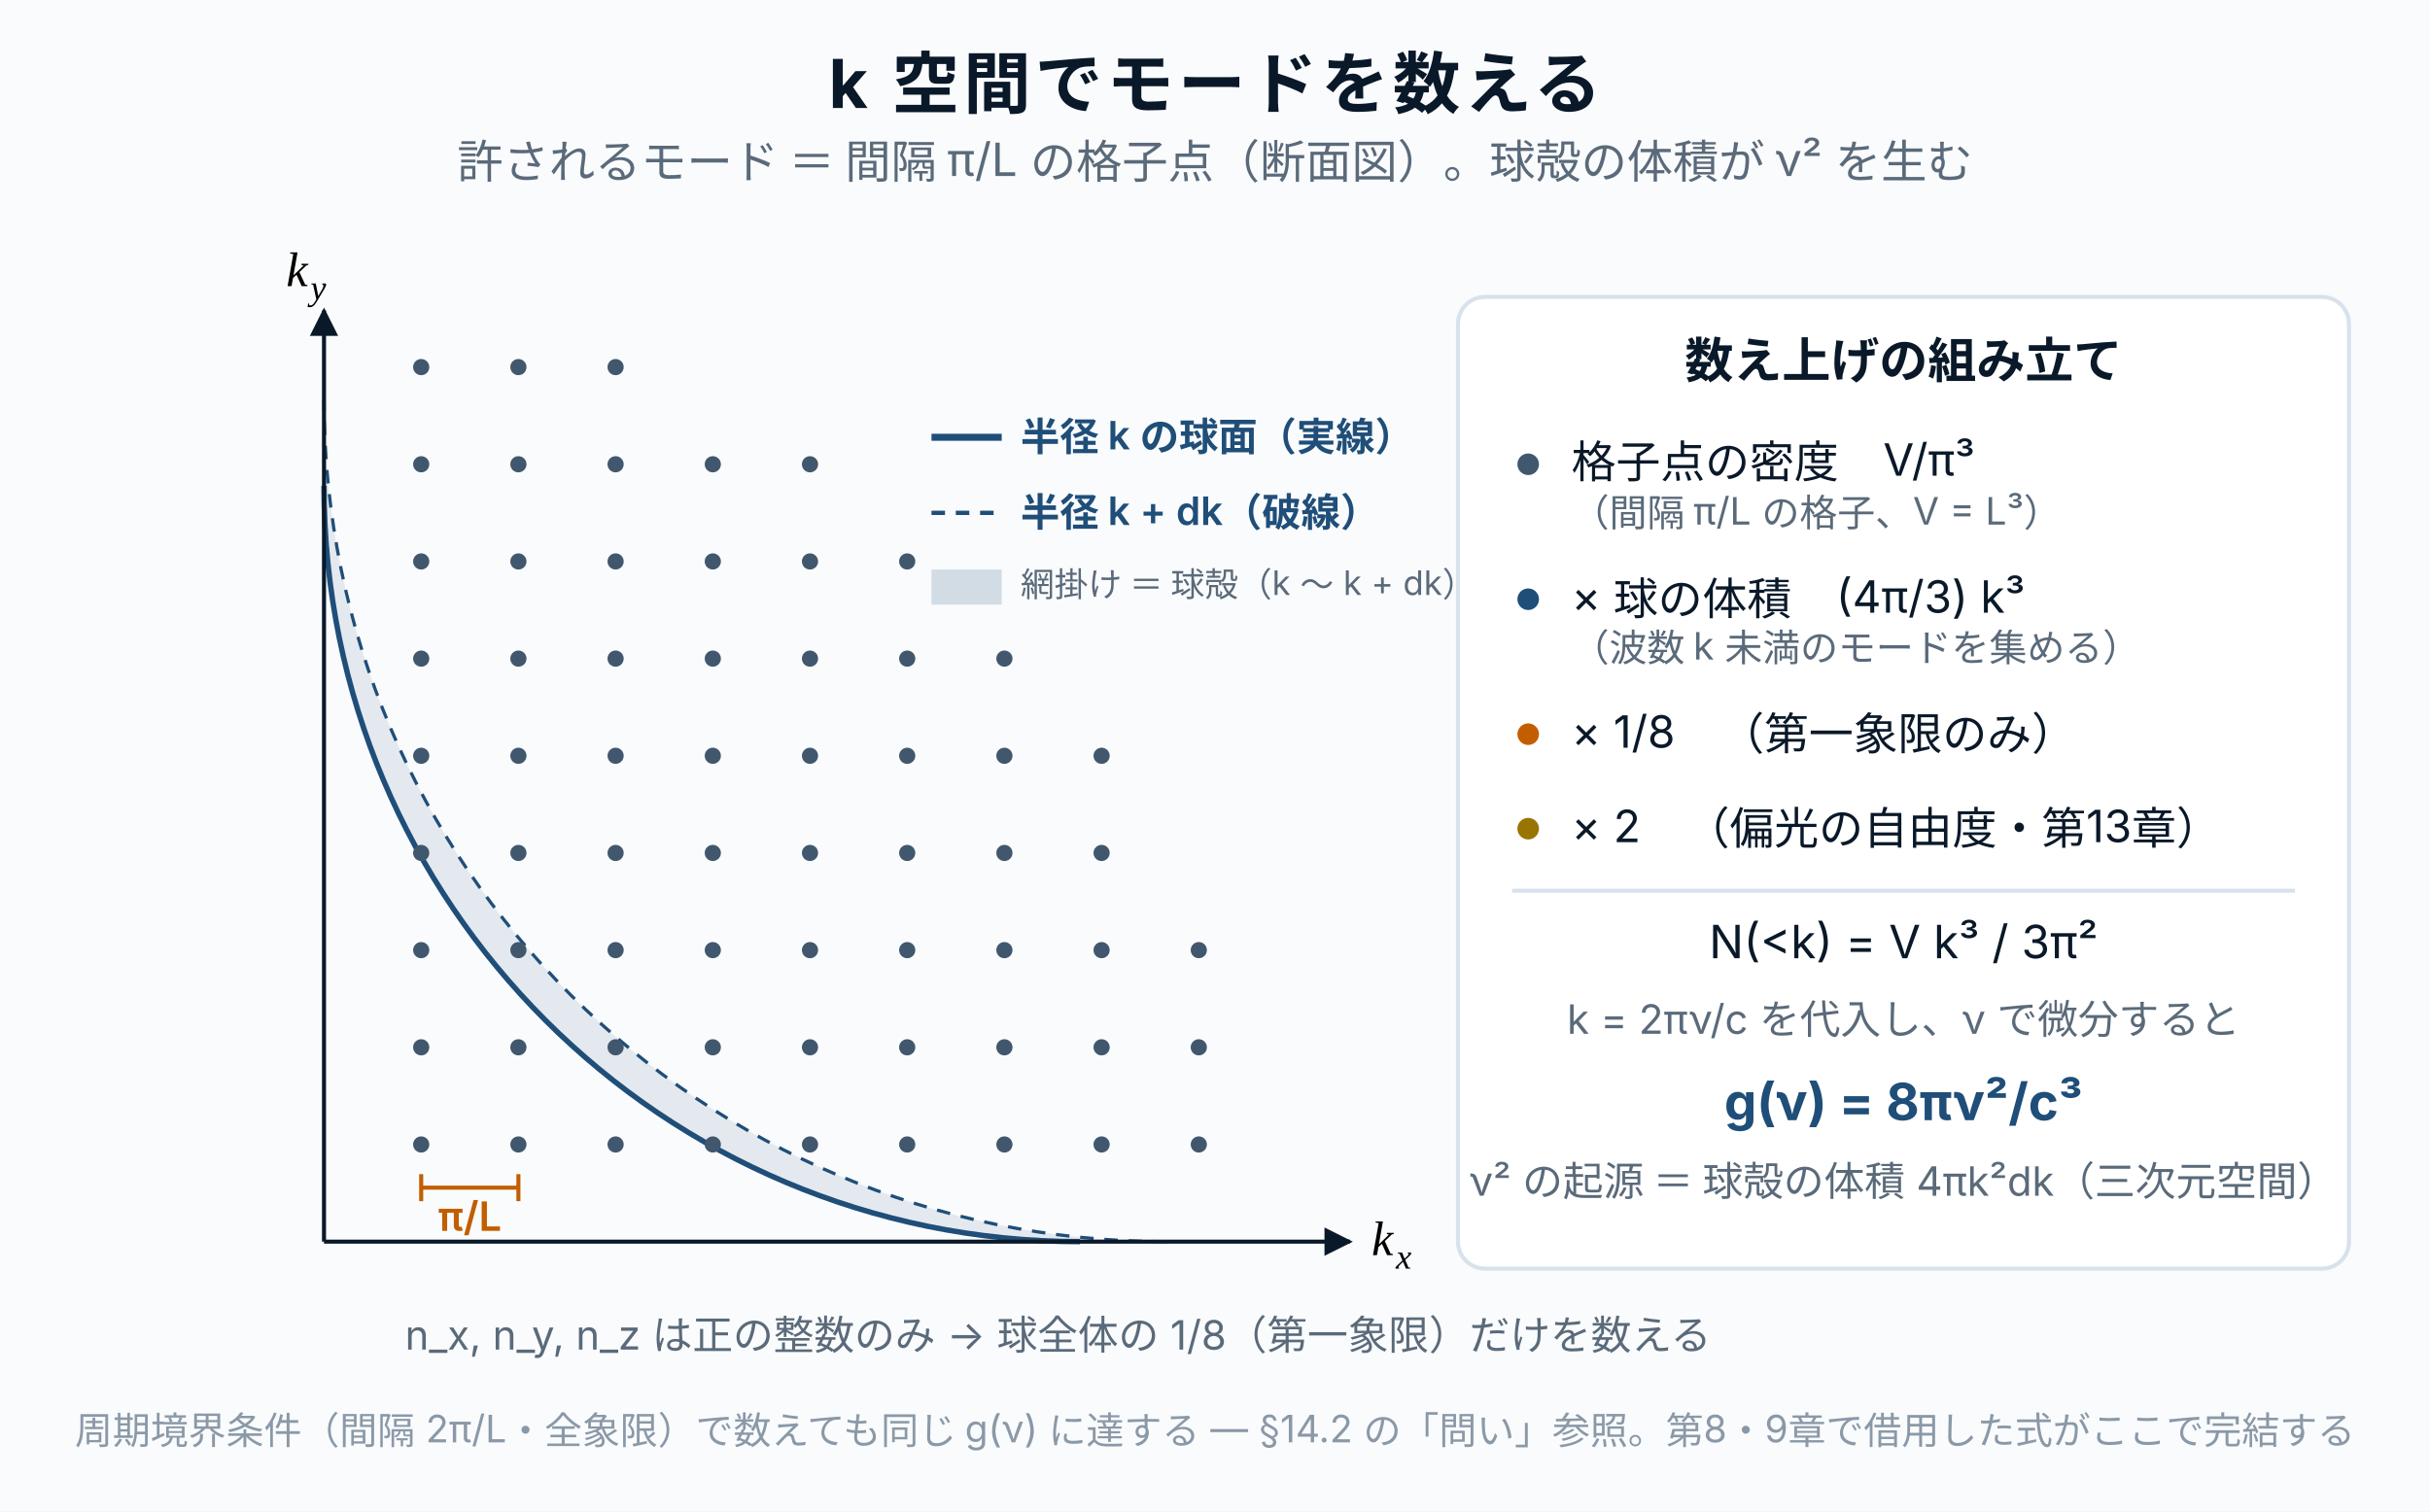
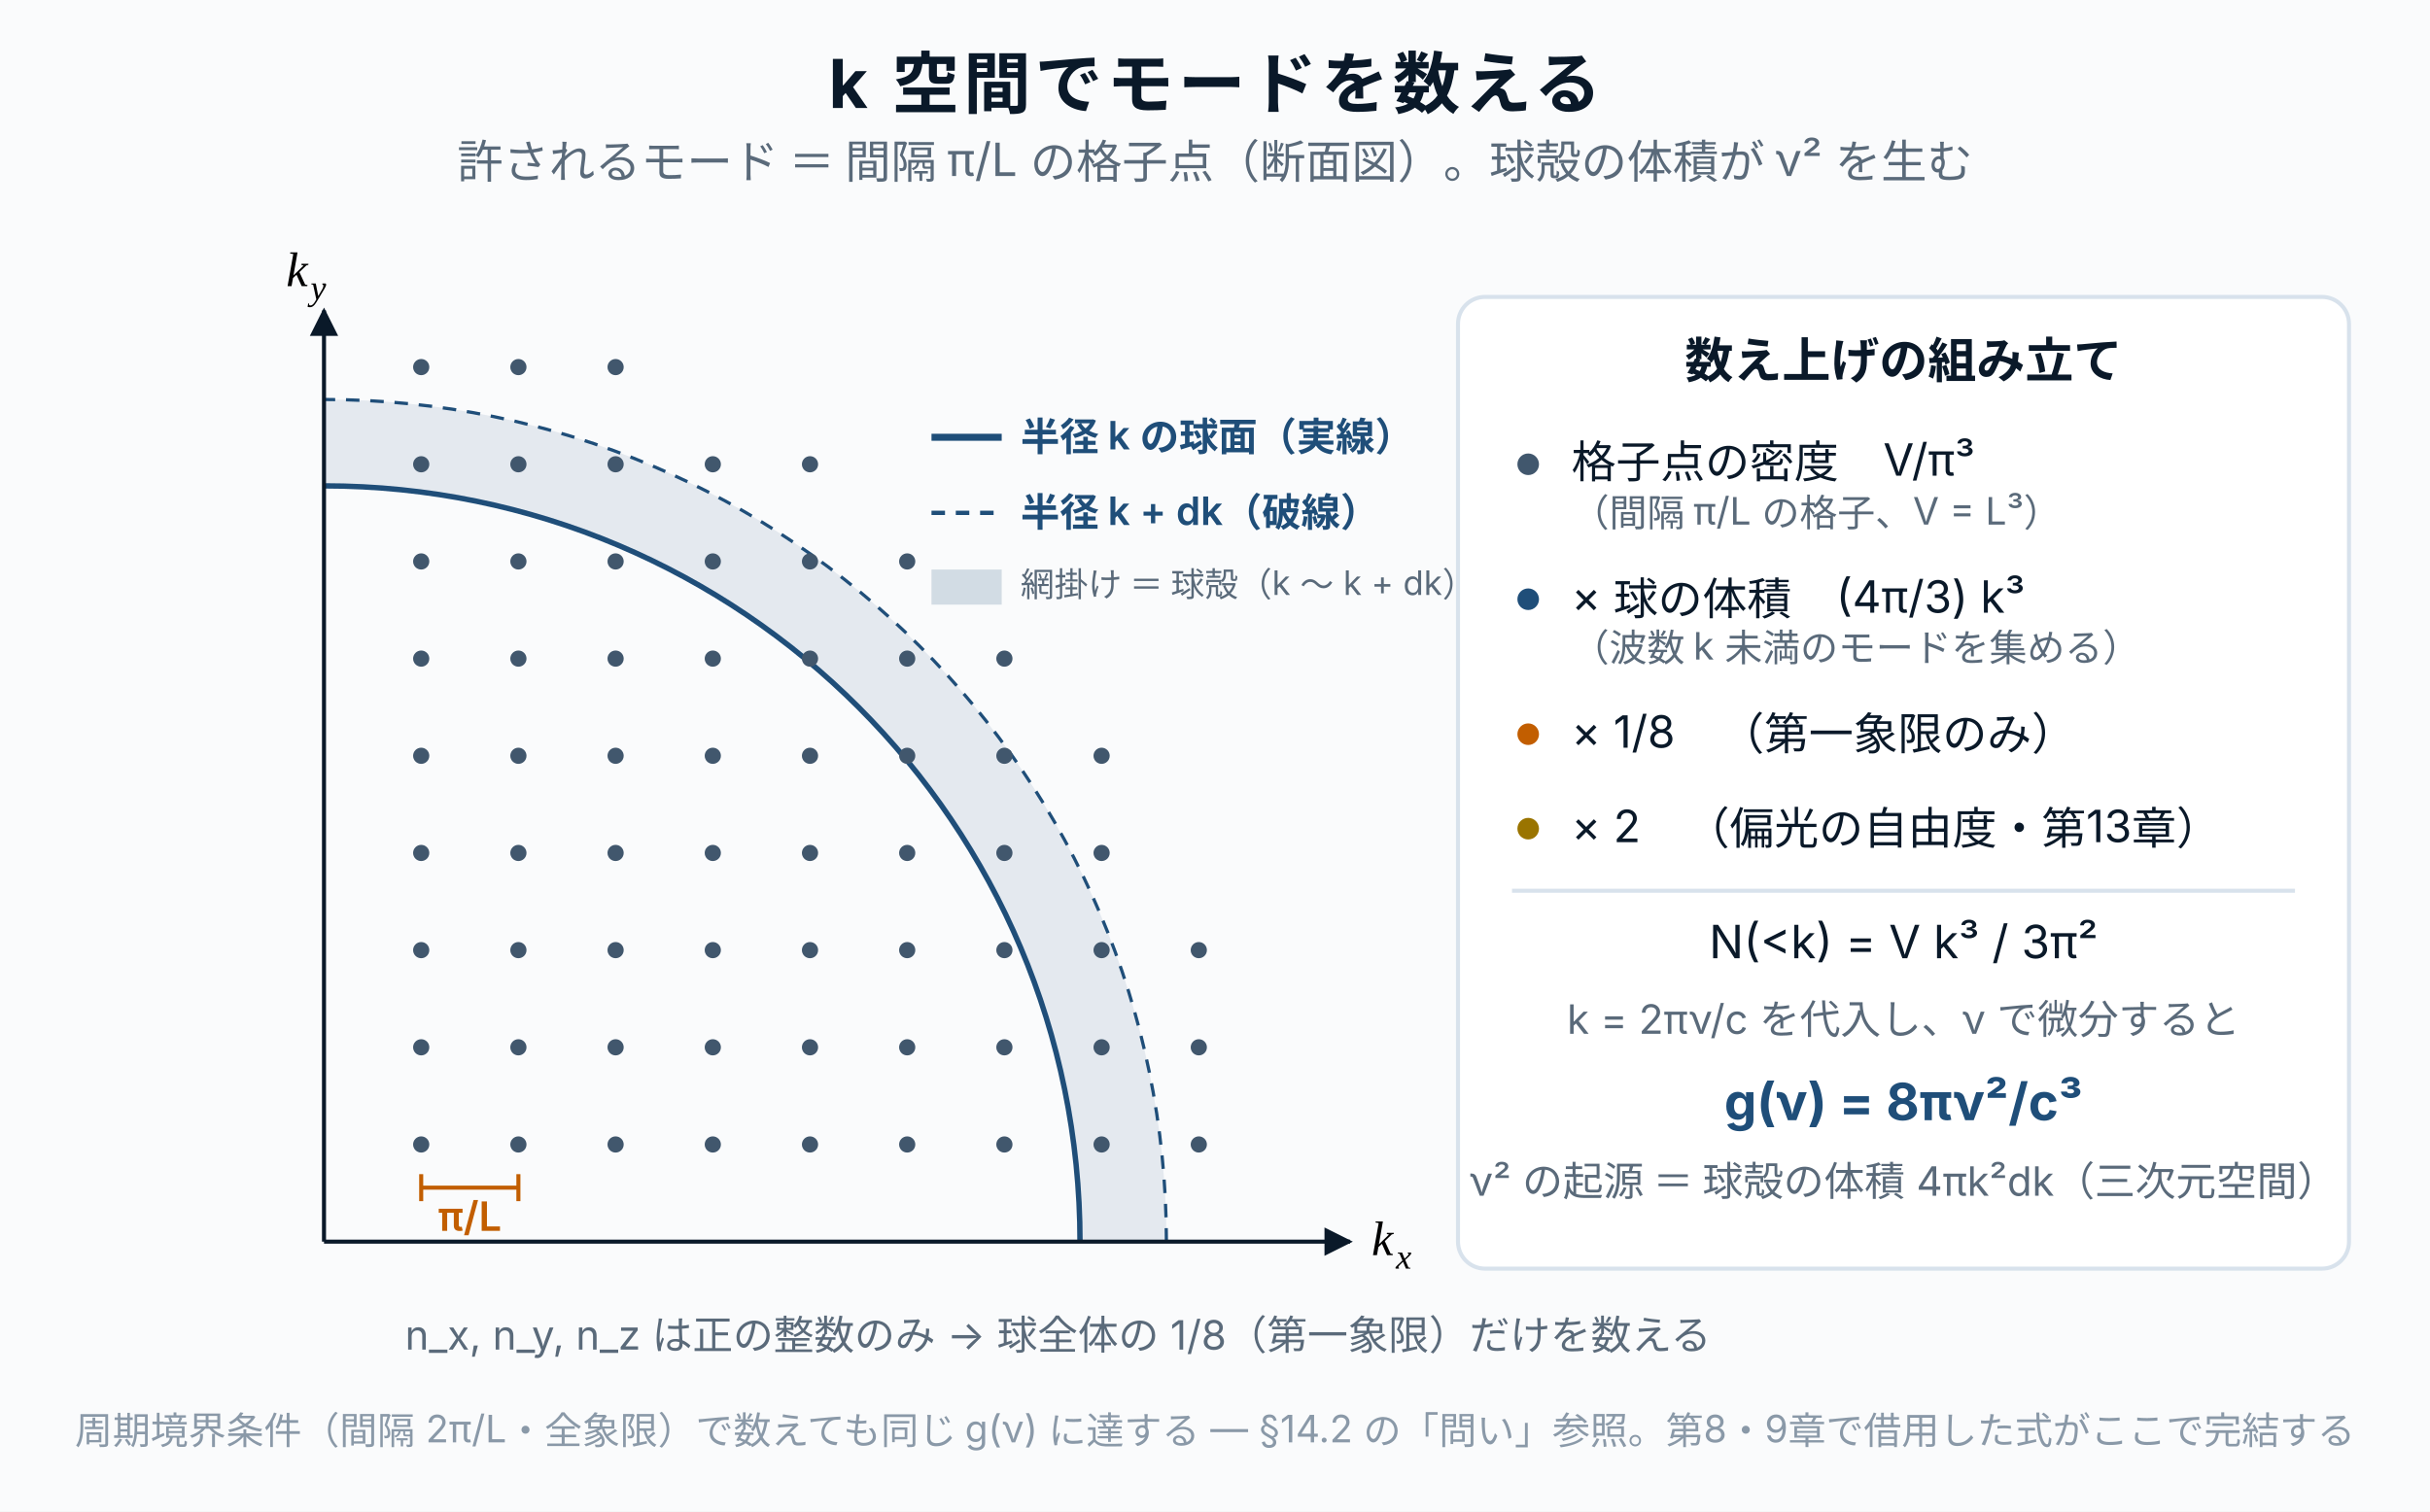
<svg xmlns="http://www.w3.org/2000/svg" viewBox="0 0 900 560" width="900" height="560" font-family="-apple-system, BlinkMacSystemFont, 'Segoe UI', 'Hiragino Sans', 'Noto Sans JP', sans-serif">
  <defs>
    <marker id="ks-arrow" viewBox="0 0 10 10" refX="9" refY="5" markerWidth="7" markerHeight="7" orient="auto-start-reverse">
      <path d="M 0 0 L 10 5 L 0 10 z" fill="#0a1929" />
    </marker>
  </defs>
  <rect width="900" height="560" fill="#fafbfc" />
  <text x="450" y="40" text-anchor="middle" font-size="25" font-weight="700" fill="#0a1929" letter-spacing="0.06em">
    k 空間でモードを数える
  </text>
  <text x="450" y="66" text-anchor="middle" font-size="17" fill="#5a6a7a">
    許されるモード ＝ 間隔 π/L の格子点（断面図）。球殻の体積が ν² を生む
  </text>
  <g>
-     <path d="M 432 460 A 312 312 0 0 1 120 148 L 120 180 A 280 280 0 0 0 400 460 Z" fill="#1f4e79" fill-opacity="0.10" stroke="none" />
-     <path d="M 400 460 A 280 280 0 0 1 120 180" fill="none" stroke="#1f4e79" stroke-width="2" />
-     <path d="M 432 460 A 312 312 0 0 1 120 148" fill="none" stroke="#1f4e79" stroke-width="1.2" stroke-dasharray="5,4" />
+     <path d="M 432 460 A 312 312 0 0 0 120 148 L 120 180 A 280 280 0 0 1 400 460 Z" fill="#1f4e79" fill-opacity="0.10" stroke="none" />
+     <path d="M 400 460 A 280 280 0 0 0 120 180" fill="none" stroke="#1f4e79" stroke-width="2" />
+     <path d="M 432 460 A 312 312 0 0 0 120 148" fill="none" stroke="#1f4e79" stroke-width="1.2" stroke-dasharray="5,4" />
    <line x1="120" y1="460" x2="500" y2="460" stroke="#0a1929" stroke-width="1.5" marker-end="url(#ks-arrow)" />
    <line x1="120" y1="460" x2="120" y2="115" stroke="#0a1929" stroke-width="1.5" marker-end="url(#ks-arrow)" />
    <text x="508" y="465" font-size="18" font-style="italic" font-family="Georgia, 'Times New Roman', serif">k</text>
    <text x="517" y="470" font-size="13" font-style="italic" font-family="Georgia, 'Times New Roman', serif">x</text>
    <text x="106" y="106" font-size="18" font-style="italic" font-family="Georgia, 'Times New Roman', serif">k</text>
    <text x="115" y="111" font-size="13" font-style="italic" font-family="Georgia, 'Times New Roman', serif">y</text>
    <g fill="#41576d">
      <circle cx="156" cy="424" r="3" />
      <circle cx="192" cy="424" r="3" />
      <circle cx="228" cy="424" r="3" />
      <circle cx="264" cy="424" r="3" />
      <circle cx="300" cy="424" r="3" />
      <circle cx="336" cy="424" r="3" />
      <circle cx="372" cy="424" r="3" />
      <circle cx="408" cy="424" r="3" />
      <circle cx="444" cy="424" r="3" />
      <circle cx="156" cy="388" r="3" />
      <circle cx="192" cy="388" r="3" />
      <circle cx="228" cy="388" r="3" />
      <circle cx="264" cy="388" r="3" />
      <circle cx="300" cy="388" r="3" />
      <circle cx="336" cy="388" r="3" />
      <circle cx="372" cy="388" r="3" />
      <circle cx="408" cy="388" r="3" />
      <circle cx="444" cy="388" r="3" />
      <circle cx="156" cy="352" r="3" />
      <circle cx="192" cy="352" r="3" />
      <circle cx="228" cy="352" r="3" />
      <circle cx="264" cy="352" r="3" />
      <circle cx="300" cy="352" r="3" />
      <circle cx="336" cy="352" r="3" />
      <circle cx="372" cy="352" r="3" />
      <circle cx="408" cy="352" r="3" />
      <circle cx="444" cy="352" r="3" />
      <circle cx="156" cy="316" r="3" />
      <circle cx="192" cy="316" r="3" />
      <circle cx="228" cy="316" r="3" />
      <circle cx="264" cy="316" r="3" />
      <circle cx="300" cy="316" r="3" />
      <circle cx="336" cy="316" r="3" />
      <circle cx="372" cy="316" r="3" />
      <circle cx="408" cy="316" r="3" />
      <circle cx="156" cy="280" r="3" />
      <circle cx="192" cy="280" r="3" />
      <circle cx="228" cy="280" r="3" />
      <circle cx="264" cy="280" r="3" />
      <circle cx="300" cy="280" r="3" />
      <circle cx="336" cy="280" r="3" />
      <circle cx="372" cy="280" r="3" />
      <circle cx="408" cy="280" r="3" />
      <circle cx="156" cy="244" r="3" />
      <circle cx="192" cy="244" r="3" />
      <circle cx="228" cy="244" r="3" />
      <circle cx="264" cy="244" r="3" />
      <circle cx="300" cy="244" r="3" />
      <circle cx="336" cy="244" r="3" />
      <circle cx="372" cy="244" r="3" />
      <circle cx="156" cy="208" r="3" />
      <circle cx="192" cy="208" r="3" />
      <circle cx="228" cy="208" r="3" />
      <circle cx="264" cy="208" r="3" />
      <circle cx="300" cy="208" r="3" />
      <circle cx="336" cy="208" r="3" />
      <circle cx="156" cy="172" r="3" />
      <circle cx="192" cy="172" r="3" />
      <circle cx="228" cy="172" r="3" />
      <circle cx="264" cy="172" r="3" />
      <circle cx="300" cy="172" r="3" />
      <circle cx="156" cy="136" r="3" />
      <circle cx="192" cy="136" r="3" />
      <circle cx="228" cy="136" r="3" />
    </g>
    <line x1="156" y1="440" x2="192" y2="440" stroke="#c25e00" stroke-width="1.5" />
    <line x1="156" y1="435" x2="156" y2="445" stroke="#c25e00" stroke-width="1.5" />
    <line x1="192" y1="435" x2="192" y2="445" stroke="#c25e00" stroke-width="1.5" />
    <text x="174" y="456" text-anchor="middle" font-size="15" font-weight="600" fill="#c25e00">π/L</text>
    <line x1="345" y1="162" x2="371" y2="162" stroke="#1f4e79" stroke-width="2.6" />
    <text x="378" y="167" font-size="14.5" font-weight="600" fill="#1f4e79">半径 k の球面（実線）</text>
    <line x1="345" y1="190" x2="371" y2="190" stroke="#1f4e79" stroke-width="1.6" stroke-dasharray="5,4" />
    <text x="378" y="195" font-size="14.5" font-weight="600" fill="#1f4e79">半径 k + dk（破線）</text>
    <rect x="345" y="211" width="26" height="13" fill="#1f4e79" fill-opacity="0.18" />
    <text x="378" y="221" font-size="12.5" fill="#5a6a7a">網掛け ＝ 球殻（k 〜 k + dk）</text>
    <text x="150" y="500" font-size="15" fill="#5a6a7a">
      n_x, n_y, n_z は正の整数のみ → 球全体の 1/8（第一象限）だけを数える
    </text>
  </g>
  <g>
    <rect x="540" y="110" width="330" height="360" rx="10" fill="#ffffff" stroke="#d8e2ec" stroke-width="1.5" />
    <text x="705" y="140" text-anchor="middle" font-size="18" font-weight="700" fill="#0a1929">数え上げの組み立て</text>
    <g font-size="16.5" fill="#0a1929">
      <circle cx="566" cy="172" r="4" fill="#41576d" />
      <text x="582" y="177">格子点の密度　V/π³</text>
      <text x="582" y="195" font-size="14" fill="#5a6a7a">（間隔 π/L の格子、V = L³）</text>
      <circle cx="566" cy="222" r="4" fill="#1f4e79" />
      <text x="582" y="227">× 球の体積　(4π/3) k³</text>
      <text x="582" y="245" font-size="14" fill="#5a6a7a">（波数 k 未満のモードを集める）</text>
      <circle cx="566" cy="272" r="4" fill="#c25e00" />
      <text x="582" y="277">× 1/8　（第一象限のみ）</text>
      <circle cx="566" cy="307" r="4" fill="#9a7400" />
      <text x="582" y="312">× 2　（偏光の自由度・第13章）</text>
    </g>
    <line x1="560" y1="330" x2="850" y2="330" stroke="#d8e2ec" stroke-width="1.5" />
    <g font-size="17" fill="#0a1929">
      <text x="705" y="355" text-anchor="middle">N(&lt;k) = V k³ / 3π²</text>
      <text x="705" y="383" text-anchor="middle" font-size="15" fill="#5a6a7a">
        k = 2πν/c を代入し、ν で微分すると
      </text>
      <text x="705" y="415" text-anchor="middle" font-size="19" font-weight="700" fill="#1f4e79">g(ν) = 8πν²/c³</text>
      <text x="705" y="443" text-anchor="middle" font-size="15" fill="#5a6a7a">
        ν² の起源 ＝ 球殻の体積 4πk²dk（三次元空間）
      </text>
    </g>
  </g>
  <text x="450" y="535" text-anchor="middle" font-size="14" fill="#8a99a8">
    周期境界条件（間隔 2π/L・全象限）で数えても同じ g(ν) に達する ― §14.2 の「問い」参照。第8・9章で借用した式がここで完結する
  </text>
</svg>
